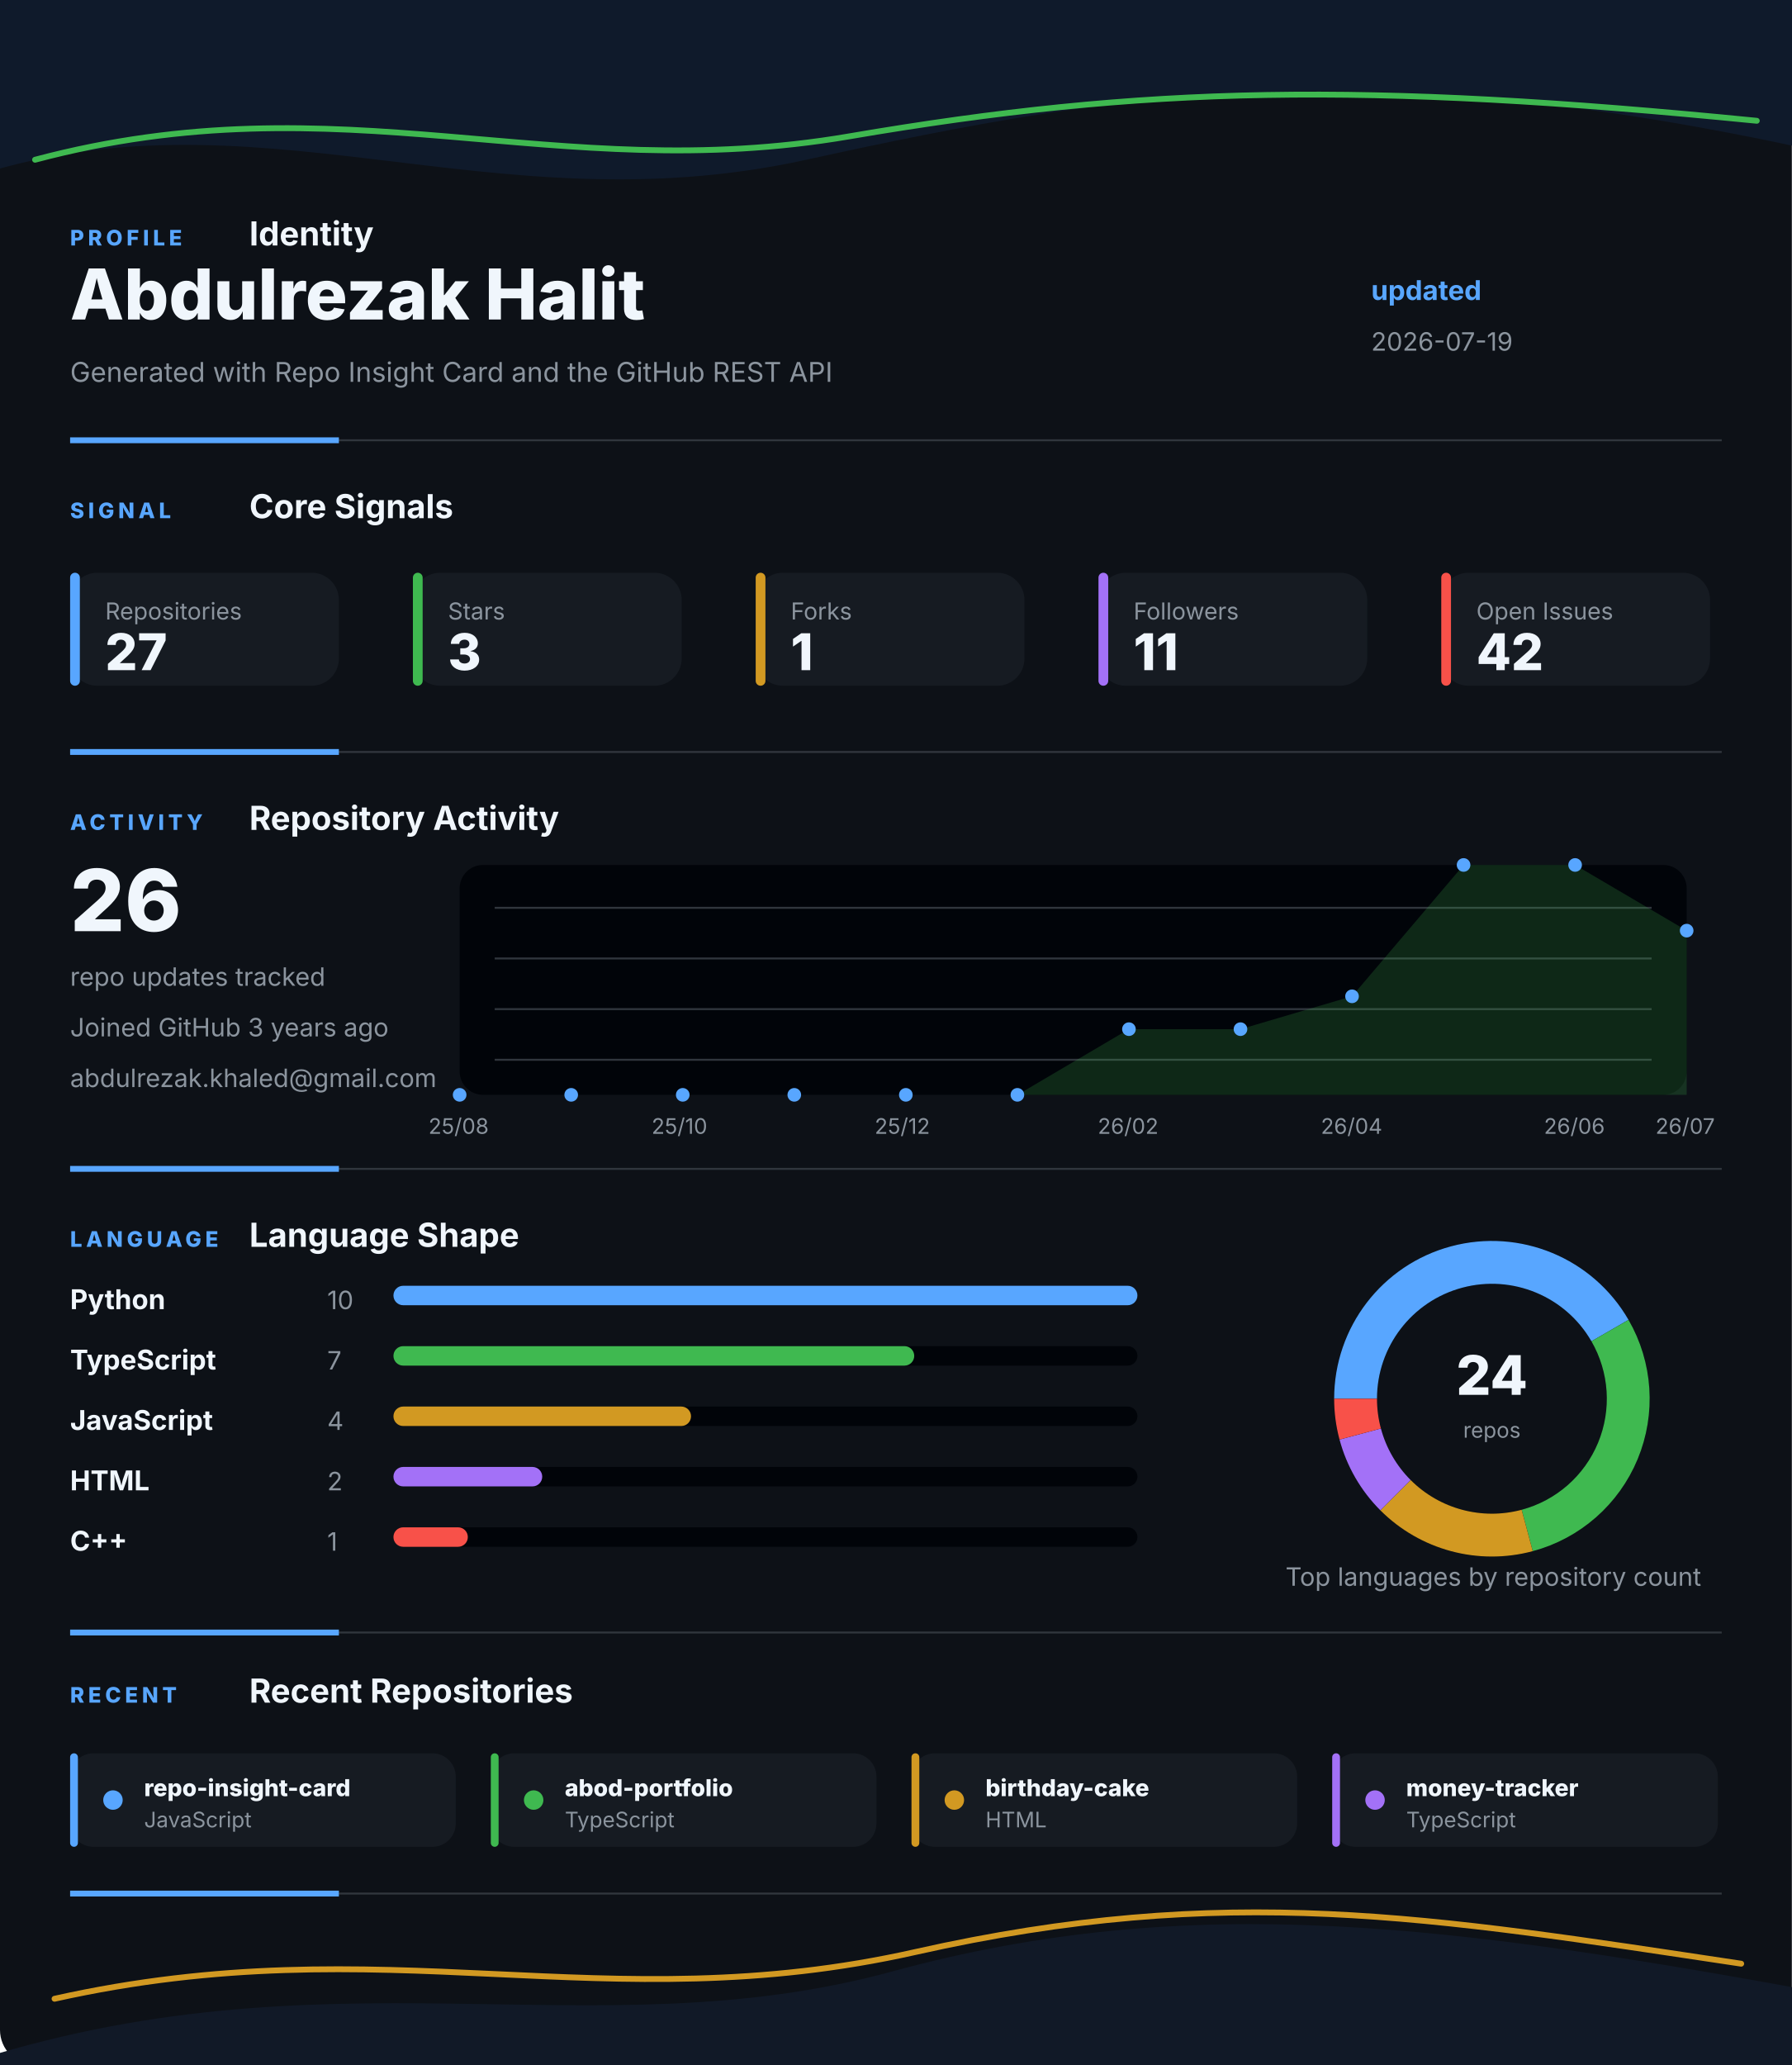
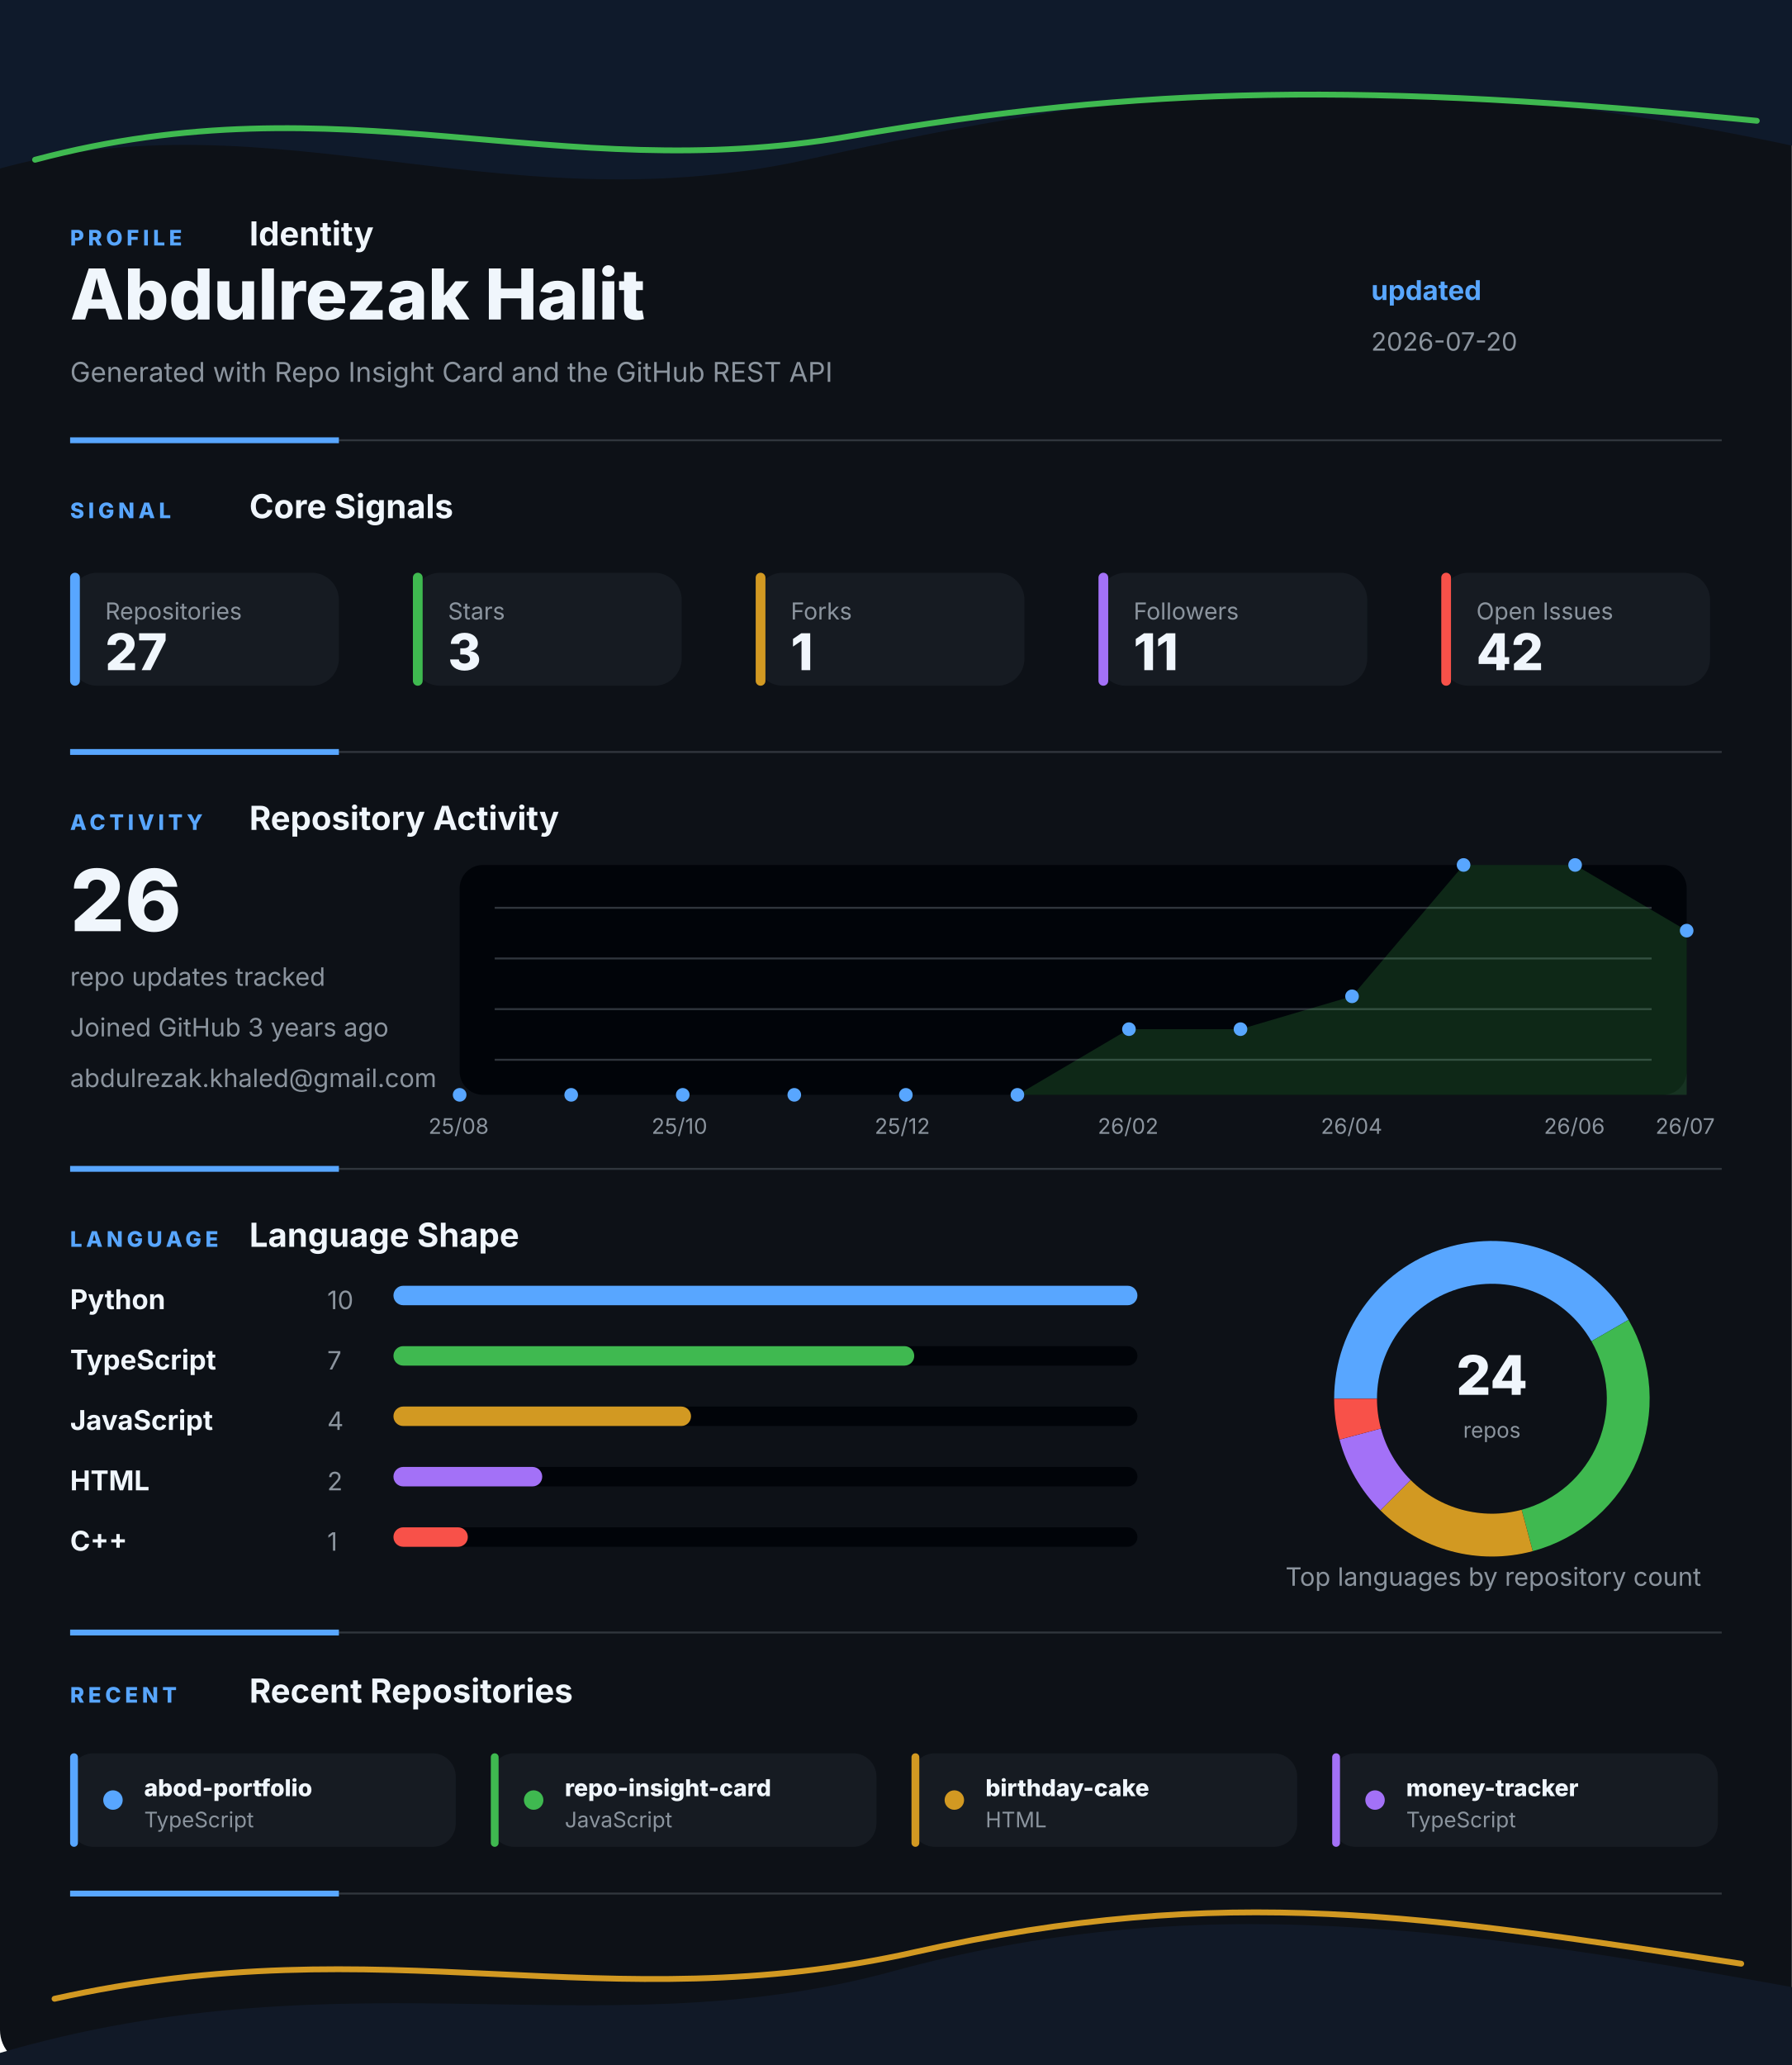
<svg xmlns="http://www.w3.org/2000/svg" width="920" height="1060" viewBox="0 0 920 1060" fill="none" role="img" aria-labelledby="title desc">
  <style>
    .gesture-top {
      animation: driftTop 8s ease-in-out infinite alternate;
      transform-origin: 50% 0%;
    }
    .gesture-bottom {
      animation: driftBottom 9s ease-in-out infinite alternate;
      transform-origin: 50% 100%;
    }
    .gesture-glow {
      animation: breathe 5s ease-in-out infinite alternate;
    }
    .section {
      animation: settle 700ms ease both;
    }
    .section-profile { animation-delay: 80ms; }
    .section-signal { animation-delay: 180ms; }
    .section-activity { animation-delay: 280ms; }
    .section-language { animation-delay: 380ms; }
    .section-recent { animation-delay: 480ms; }
    .metric-tile {
      animation: tileLift 4s ease-in-out infinite alternate;
      transform-box: fill-box;
      transform-origin: center;
    }
    .chart-line {
      stroke-dasharray: 1200;
      stroke-dashoffset: 1200;
      animation: drawLine 1.4s ease 500ms forwards;
    }
    .chart-dot {
      animation: pulseDot 2.6s ease-in-out infinite;
      transform-box: fill-box;
      transform-origin: center;
    }
    .bar-fill {
      animation: barBreathe 3.2s ease-in-out infinite alternate;
      transform-box: fill-box;
      transform-origin: left center;
    }
    .donut-slice {
      animation: ringGlow 3.8s ease-in-out infinite alternate;
    }
    @keyframes driftTop {
      from { transform: translateX(-8px) translateY(0); opacity: 0.86; }
      to { transform: translateX(8px) translateY(10px); opacity: 1; }
    }
    @keyframes driftBottom {
      from { transform: translateX(8px) translateY(4px); opacity: 0.82; }
      to { transform: translateX(-10px) translateY(-8px); opacity: 1; }
    }
    @keyframes breathe {
      from { opacity: 0.18; }
      to { opacity: 0.46; }
    }
    @keyframes settle {
      from { opacity: 0; transform: translateY(12px); }
      to { opacity: 1; transform: translateY(0); }
    }
    @keyframes tileLift {
      from { transform: translateY(0); }
      to { transform: translateY(-3px); }
    }
    @keyframes drawLine {
      to { stroke-dashoffset: 0; }
    }
    @keyframes pulseDot {
      0%, 100% { transform: scale(1); opacity: 0.86; }
      50% { transform: scale(1.45); opacity: 1; }
    }
    @keyframes barBreathe {
      from { opacity: 0.78; }
      to { opacity: 1; }
    }
    @keyframes ringGlow {
      from { opacity: 0.74; }
      to { opacity: 1; }
    }
  </style>
  <rect width="920" height="1060" rx="18" fill="#0D1117" />
  <g class="gesture-top" aria-hidden="true">
    <path d="M -18 92 C 130 42, 250 118, 414 82 S 706 26, 944 80 V 0 H -18 Z" fill="#0F1A2B" />
    <path class="gesture-glow" d="M 18 82 C 176 40, 284 96, 436 70 S 700 42, 902 62" stroke="#3FB950" stroke-width="3" stroke-linecap="round" />
  </g>
  <g class="section section-profile">
    <g>
      <text x="36" y="126" fill="#58A6FF" font-family="Inter, Segoe UI, Arial, sans-serif" font-size="11" font-weight="800" letter-spacing="2">PROFILE</text>
      <text x="128" y="126" fill="#F0F6FC" font-family="Inter, Segoe UI, Arial, sans-serif" font-size="17" font-weight="700">Identity</text>
    </g>
    <text x="36" y="164" fill="#F0F6FC" font-family="Inter, Segoe UI, Arial, sans-serif" font-size="36" font-weight="800">Abdulrezak Halit</text>
    <text x="36" y="196" fill="#8B949E" font-family="Inter, Segoe UI, Arial, sans-serif" font-size="14">Generated with Repo Insight Card and the GitHub REST API</text>
    <text x="704" y="154" fill="#58A6FF" font-family="Inter, Segoe UI, Arial, sans-serif" font-size="14" font-weight="700">updated</text>
-     <text x="704" y="180" fill="#8B949E" font-family="Inter, Segoe UI, Arial, sans-serif" font-size="13">2026-07-19</text>
+     <text x="704" y="180" fill="#8B949E" font-family="Inter, Segoe UI, Arial, sans-serif" font-size="13">2026-07-20</text>
    <g>
      <line x1="36" y1="226" x2="884" y2="226" stroke="#30363D" stroke-width="1" />
      <line x1="36" y1="226" x2="174" y2="226" stroke="#58A6FF" stroke-width="3" />
    </g>
  </g>
  <g class="section section-signal">
    <g>
      <text x="36" y="266" fill="#58A6FF" font-family="Inter, Segoe UI, Arial, sans-serif" font-size="11" font-weight="800" letter-spacing="2">SIGNAL</text>
      <text x="128" y="266" fill="#F0F6FC" font-family="Inter, Segoe UI, Arial, sans-serif" font-size="17" font-weight="700">Core Signals</text>
    </g>
    <g class="metric-tile">
      <rect x="36" y="294" width="138" height="58" rx="14" fill="#161B22" />
      <rect x="36" y="294" width="5" height="58" rx="2.5" fill="#58A6FF" />
      <text x="54" y="318" fill="#8B949E" font-family="Inter, Segoe UI, Arial, sans-serif" font-size="12">Repositories</text>
      <text x="54" y="344" fill="#F0F6FC" font-family="Inter, Segoe UI, Arial, sans-serif" font-size="26" font-weight="800">27</text>
    </g>
    <g class="metric-tile">
      <rect x="212" y="294" width="138" height="58" rx="14" fill="#161B22" />
      <rect x="212" y="294" width="5" height="58" rx="2.5" fill="#3FB950" />
      <text x="230" y="318" fill="#8B949E" font-family="Inter, Segoe UI, Arial, sans-serif" font-size="12">Stars</text>
      <text x="230" y="344" fill="#F0F6FC" font-family="Inter, Segoe UI, Arial, sans-serif" font-size="26" font-weight="800">3</text>
    </g>
    <g class="metric-tile">
      <rect x="388" y="294" width="138" height="58" rx="14" fill="#161B22" />
      <rect x="388" y="294" width="5" height="58" rx="2.5" fill="#D29922" />
      <text x="406" y="318" fill="#8B949E" font-family="Inter, Segoe UI, Arial, sans-serif" font-size="12">Forks</text>
      <text x="406" y="344" fill="#F0F6FC" font-family="Inter, Segoe UI, Arial, sans-serif" font-size="26" font-weight="800">1</text>
    </g>
    <g class="metric-tile">
      <rect x="564" y="294" width="138" height="58" rx="14" fill="#161B22" />
      <rect x="564" y="294" width="5" height="58" rx="2.5" fill="#A371F7" />
      <text x="582" y="318" fill="#8B949E" font-family="Inter, Segoe UI, Arial, sans-serif" font-size="12">Followers</text>
      <text x="582" y="344" fill="#F0F6FC" font-family="Inter, Segoe UI, Arial, sans-serif" font-size="26" font-weight="800">11</text>
    </g>
    <g class="metric-tile">
      <rect x="740" y="294" width="138" height="58" rx="14" fill="#161B22" />
      <rect x="740" y="294" width="5" height="58" rx="2.5" fill="#F85149" />
      <text x="758" y="318" fill="#8B949E" font-family="Inter, Segoe UI, Arial, sans-serif" font-size="12">Open Issues</text>
      <text x="758" y="344" fill="#F0F6FC" font-family="Inter, Segoe UI, Arial, sans-serif" font-size="26" font-weight="800">42</text>
    </g>
    <g>
      <line x1="36" y1="386" x2="884" y2="386" stroke="#30363D" stroke-width="1" />
      <line x1="36" y1="386" x2="174" y2="386" stroke="#58A6FF" stroke-width="3" />
    </g>
  </g>
  <g class="section section-activity">
    <g>
      <text x="36" y="426" fill="#58A6FF" font-family="Inter, Segoe UI, Arial, sans-serif" font-size="11" font-weight="800" letter-spacing="2">ACTIVITY</text>
      <text x="128" y="426" fill="#F0F6FC" font-family="Inter, Segoe UI, Arial, sans-serif" font-size="17" font-weight="700">Repository Activity</text>
    </g>
    <g>
      <rect x="236" y="444" width="630" height="118" rx="12" fill="#010409" />
      <line x1="254" y1="466" x2="848" y2="466" stroke="#30363D" stroke-width="1" />
      <line x1="254" y1="492" x2="848" y2="492" stroke="#30363D" stroke-width="1" />
      <line x1="254" y1="518" x2="848" y2="518" stroke="#30363D" stroke-width="1" />
      <line x1="254" y1="544" x2="848" y2="544" stroke="#30363D" stroke-width="1" />
      <polygon points="236,562 236.0,562.0 293.3,562.0 350.5,562.0 407.8,562.0 465.1,562.0 522.4,562.0 579.6,528.3 636.9,528.3 694.2,511.4 751.5,444.0 808.7,444.0 866.0,477.7 866,562" fill="#3FB950" opacity="0.2" />
      <polyline class="chart-line" points="236.0,562.0 293.3,562.0 350.5,562.0 407.8,562.0 465.1,562.0 522.4,562.0 579.6,528.3 636.9,528.3 694.2,511.4 751.5,444.0 808.7,444.0 866.0,477.7" fill="none" stroke="#3FB950" stroke-width="4" stroke-linecap="round" stroke-linejoin="round" />
      <circle class="chart-dot" style="animation-delay: 0ms" cx="236" cy="562" r="3.5" fill="#58A6FF" />
      <circle class="chart-dot" style="animation-delay: 90ms" cx="293.273" cy="562" r="3.5" fill="#58A6FF" />
      <circle class="chart-dot" style="animation-delay: 180ms" cx="350.545" cy="562" r="3.5" fill="#58A6FF" />
      <circle class="chart-dot" style="animation-delay: 270ms" cx="407.818" cy="562" r="3.5" fill="#58A6FF" />
      <circle class="chart-dot" style="animation-delay: 360ms" cx="465.091" cy="562" r="3.5" fill="#58A6FF" />
      <circle class="chart-dot" style="animation-delay: 450ms" cx="522.364" cy="562" r="3.5" fill="#58A6FF" />
      <circle class="chart-dot" style="animation-delay: 540ms" cx="579.636" cy="528.286" r="3.5" fill="#58A6FF" />
      <circle class="chart-dot" style="animation-delay: 630ms" cx="636.909" cy="528.286" r="3.5" fill="#58A6FF" />
      <circle class="chart-dot" style="animation-delay: 720ms" cx="694.182" cy="511.429" r="3.5" fill="#58A6FF" />
      <circle class="chart-dot" style="animation-delay: 810ms" cx="751.455" cy="444" r="3.5" fill="#58A6FF" />
      <circle class="chart-dot" style="animation-delay: 900ms" cx="808.727" cy="444" r="3.5" fill="#58A6FF" />
      <circle class="chart-dot" style="animation-delay: 990ms" cx="866" cy="477.714" r="3.5" fill="#58A6FF" />
      <text x="220" y="582" fill="#8B949E" font-family="Inter, Segoe UI, Arial, sans-serif" font-size="11">25/08</text>
      <text x="334.545" y="582" fill="#8B949E" font-family="Inter, Segoe UI, Arial, sans-serif" font-size="11">25/10</text>
      <text x="449.091" y="582" fill="#8B949E" font-family="Inter, Segoe UI, Arial, sans-serif" font-size="11">25/12</text>
      <text x="563.636" y="582" fill="#8B949E" font-family="Inter, Segoe UI, Arial, sans-serif" font-size="11">26/02</text>
      <text x="678.182" y="582" fill="#8B949E" font-family="Inter, Segoe UI, Arial, sans-serif" font-size="11">26/04</text>
      <text x="792.727" y="582" fill="#8B949E" font-family="Inter, Segoe UI, Arial, sans-serif" font-size="11">26/06</text>
      <text x="850" y="582" fill="#8B949E" font-family="Inter, Segoe UI, Arial, sans-serif" font-size="11">26/07</text>
    </g>
    <text x="36" y="478" fill="#F0F6FC" font-family="Inter, Segoe UI, Arial, sans-serif" font-size="44" font-weight="800">26</text>
    <text x="36" y="506" fill="#8B949E" font-family="Inter, Segoe UI, Arial, sans-serif" font-size="13">repo updates tracked</text>
    <text x="36" y="532" fill="#8B949E" font-family="Inter, Segoe UI, Arial, sans-serif" font-size="13">Joined GitHub 3 years ago</text>
    <text x="36" y="558" fill="#8B949E" font-family="Inter, Segoe UI, Arial, sans-serif" font-size="13">abdulrezak.khaled@gmail.com</text>
    <g>
      <line x1="36" y1="600" x2="884" y2="600" stroke="#30363D" stroke-width="1" />
      <line x1="36" y1="600" x2="174" y2="600" stroke="#58A6FF" stroke-width="3" />
    </g>
  </g>
  <g class="section section-language">
    <g>
      <text x="36" y="640" fill="#58A6FF" font-family="Inter, Segoe UI, Arial, sans-serif" font-size="11" font-weight="800" letter-spacing="2">LANGUAGE</text>
      <text x="128" y="640" fill="#F0F6FC" font-family="Inter, Segoe UI, Arial, sans-serif" font-size="17" font-weight="700">Language Shape</text>
    </g>
    <g>
      <g>
        <text x="36" y="672" fill="#F0F6FC" font-family="Inter, Segoe UI, Arial, sans-serif" font-size="14" font-weight="700">Python</text>
        <text x="168" y="672" fill="#8B949E" font-family="Inter, Segoe UI, Arial, sans-serif" font-size="13">10</text>
        <rect x="202" y="660" width="382" height="10" rx="5" fill="#010409" />
        <rect class="bar-fill" x="202" y="660" width="382" height="10" rx="5" fill="#58A6FF" />
      </g>
      <g>
        <text x="36" y="703" fill="#F0F6FC" font-family="Inter, Segoe UI, Arial, sans-serif" font-size="14" font-weight="700">TypeScript</text>
        <text x="168" y="703" fill="#8B949E" font-family="Inter, Segoe UI, Arial, sans-serif" font-size="13">7</text>
        <rect x="202" y="691" width="382" height="10" rx="5" fill="#010409" />
        <rect class="bar-fill" x="202" y="691" width="267.4" height="10" rx="5" fill="#3FB950" />
      </g>
      <g>
        <text x="36" y="734" fill="#F0F6FC" font-family="Inter, Segoe UI, Arial, sans-serif" font-size="14" font-weight="700">JavaScript</text>
        <text x="168" y="734" fill="#8B949E" font-family="Inter, Segoe UI, Arial, sans-serif" font-size="13">4</text>
        <rect x="202" y="722" width="382" height="10" rx="5" fill="#010409" />
        <rect class="bar-fill" x="202" y="722" width="152.8" height="10" rx="5" fill="#D29922" />
      </g>
      <g>
        <text x="36" y="765" fill="#F0F6FC" font-family="Inter, Segoe UI, Arial, sans-serif" font-size="14" font-weight="700">HTML</text>
        <text x="168" y="765" fill="#8B949E" font-family="Inter, Segoe UI, Arial, sans-serif" font-size="13">2</text>
        <rect x="202" y="753" width="382" height="10" rx="5" fill="#010409" />
        <rect class="bar-fill" x="202" y="753" width="76.4" height="10" rx="5" fill="#A371F7" />
      </g>
      <g>
        <text x="36" y="796" fill="#F0F6FC" font-family="Inter, Segoe UI, Arial, sans-serif" font-size="14" font-weight="700">C++</text>
        <text x="168" y="796" fill="#8B949E" font-family="Inter, Segoe UI, Arial, sans-serif" font-size="13">1</text>
        <rect x="202" y="784" width="382" height="10" rx="5" fill="#010409" />
        <rect class="bar-fill" x="202" y="784" width="38.2" height="10" rx="5" fill="#F85149" />
      </g>
    </g>
    <g>
      <circle cx="766" cy="718" r="70" fill="none" stroke="#010409" stroke-width="22" />
      <path class="donut-slice" d="M 826.622 683 A 70 70 0 0 0 696 718" fill="none" stroke="#58A6FF" stroke-width="22" stroke-linecap="butt" />
      <path class="donut-slice" d="M 784.117 785.615 A 70 70 0 0 0 826.622 683" fill="none" stroke="#3FB950" stroke-width="22" stroke-linecap="butt" />
      <path class="donut-slice" d="M 716.503 767.497 A 70 70 0 0 0 784.117 785.615" fill="none" stroke="#D29922" stroke-width="22" stroke-linecap="butt" />
      <path class="donut-slice" d="M 698.385 736.117 A 70 70 0 0 0 716.503 767.497" fill="none" stroke="#A371F7" stroke-width="22" stroke-linecap="butt" />
      <path class="donut-slice" d="M 696 718 A 70 70 0 0 0 698.385 736.117" fill="none" stroke="#F85149" stroke-width="22" stroke-linecap="butt" />
      <circle cx="766" cy="718" r="56" fill="#0D1117" />
      <text x="766" y="716" text-anchor="middle" fill="#F0F6FC" font-family="Inter, Segoe UI, Arial, sans-serif" font-size="28" font-weight="800">24</text>
      <text x="766" y="738" text-anchor="middle" fill="#8B949E" font-family="Inter, Segoe UI, Arial, sans-serif" font-size="11">repos</text>
    </g>
    <text x="660" y="814" fill="#8B949E" font-family="Inter, Segoe UI, Arial, sans-serif" font-size="13">Top languages by repository count</text>
    <g>
      <line x1="36" y1="838" x2="884" y2="838" stroke="#30363D" stroke-width="1" />
      <line x1="36" y1="838" x2="174" y2="838" stroke="#58A6FF" stroke-width="3" />
    </g>
  </g>
  <g class="section section-recent">
    <g>
      <text x="36" y="874" fill="#58A6FF" font-family="Inter, Segoe UI, Arial, sans-serif" font-size="11" font-weight="800" letter-spacing="2">RECENT</text>
      <text x="128" y="874" fill="#F0F6FC" font-family="Inter, Segoe UI, Arial, sans-serif" font-size="17" font-weight="700">Recent Repositories</text>
    </g>
    <g>
      <g class="metric-tile">
        <rect x="36" y="900" width="198" height="48" rx="12" fill="#161B22" />
        <rect x="36" y="900" width="4" height="48" rx="2" fill="#58A6FF" />
        <circle cx="58" cy="924" r="5" fill="#58A6FF" />
-         <text x="74" y="922" fill="#F0F6FC" font-family="Inter, Segoe UI, Arial, sans-serif" font-size="12" font-weight="800">repo-insight-card</text>
-         <text x="74" y="938" fill="#8B949E" font-family="Inter, Segoe UI, Arial, sans-serif" font-size="11">JavaScript</text>
+         <text x="74" y="922" fill="#F0F6FC" font-family="Inter, Segoe UI, Arial, sans-serif" font-size="12" font-weight="800">abod-portfolio</text>
+         <text x="74" y="938" fill="#8B949E" font-family="Inter, Segoe UI, Arial, sans-serif" font-size="11">TypeScript</text>
      </g>
      <g class="metric-tile">
        <rect x="252" y="900" width="198" height="48" rx="12" fill="#161B22" />
        <rect x="252" y="900" width="4" height="48" rx="2" fill="#3FB950" />
        <circle cx="274" cy="924" r="5" fill="#3FB950" />
-         <text x="290" y="922" fill="#F0F6FC" font-family="Inter, Segoe UI, Arial, sans-serif" font-size="12" font-weight="800">abod-portfolio</text>
-         <text x="290" y="938" fill="#8B949E" font-family="Inter, Segoe UI, Arial, sans-serif" font-size="11">TypeScript</text>
+         <text x="290" y="922" fill="#F0F6FC" font-family="Inter, Segoe UI, Arial, sans-serif" font-size="12" font-weight="800">repo-insight-card</text>
+         <text x="290" y="938" fill="#8B949E" font-family="Inter, Segoe UI, Arial, sans-serif" font-size="11">JavaScript</text>
      </g>
      <g class="metric-tile">
        <rect x="468" y="900" width="198" height="48" rx="12" fill="#161B22" />
        <rect x="468" y="900" width="4" height="48" rx="2" fill="#D29922" />
        <circle cx="490" cy="924" r="5" fill="#D29922" />
        <text x="506" y="922" fill="#F0F6FC" font-family="Inter, Segoe UI, Arial, sans-serif" font-size="12" font-weight="800">birthday-cake</text>
        <text x="506" y="938" fill="#8B949E" font-family="Inter, Segoe UI, Arial, sans-serif" font-size="11">HTML</text>
      </g>
      <g class="metric-tile">
        <rect x="684" y="900" width="198" height="48" rx="12" fill="#161B22" />
        <rect x="684" y="900" width="4" height="48" rx="2" fill="#A371F7" />
        <circle cx="706" cy="924" r="5" fill="#A371F7" />
        <text x="722" y="922" fill="#F0F6FC" font-family="Inter, Segoe UI, Arial, sans-serif" font-size="12" font-weight="800">money-tracker</text>
        <text x="722" y="938" fill="#8B949E" font-family="Inter, Segoe UI, Arial, sans-serif" font-size="11">TypeScript</text>
      </g>
    </g>
    <g>
      <line x1="36" y1="972" x2="884" y2="972" stroke="#30363D" stroke-width="1" />
      <line x1="36" y1="972" x2="174" y2="972" stroke="#58A6FF" stroke-width="3" />
    </g>
  </g>
  <g class="gesture-bottom" aria-hidden="true">
    <path d="M -20 1060 C 168 998, 304 1054, 458 1012 S 746 988, 942 1024 V 1060 Z" fill="#111927" />
    <path class="gesture-glow" d="M 28 1026 C 198 988, 310 1038, 470 1002 S 734 984, 894 1008" stroke="#D29922" stroke-width="3" stroke-linecap="round" />
  </g>
</svg>
